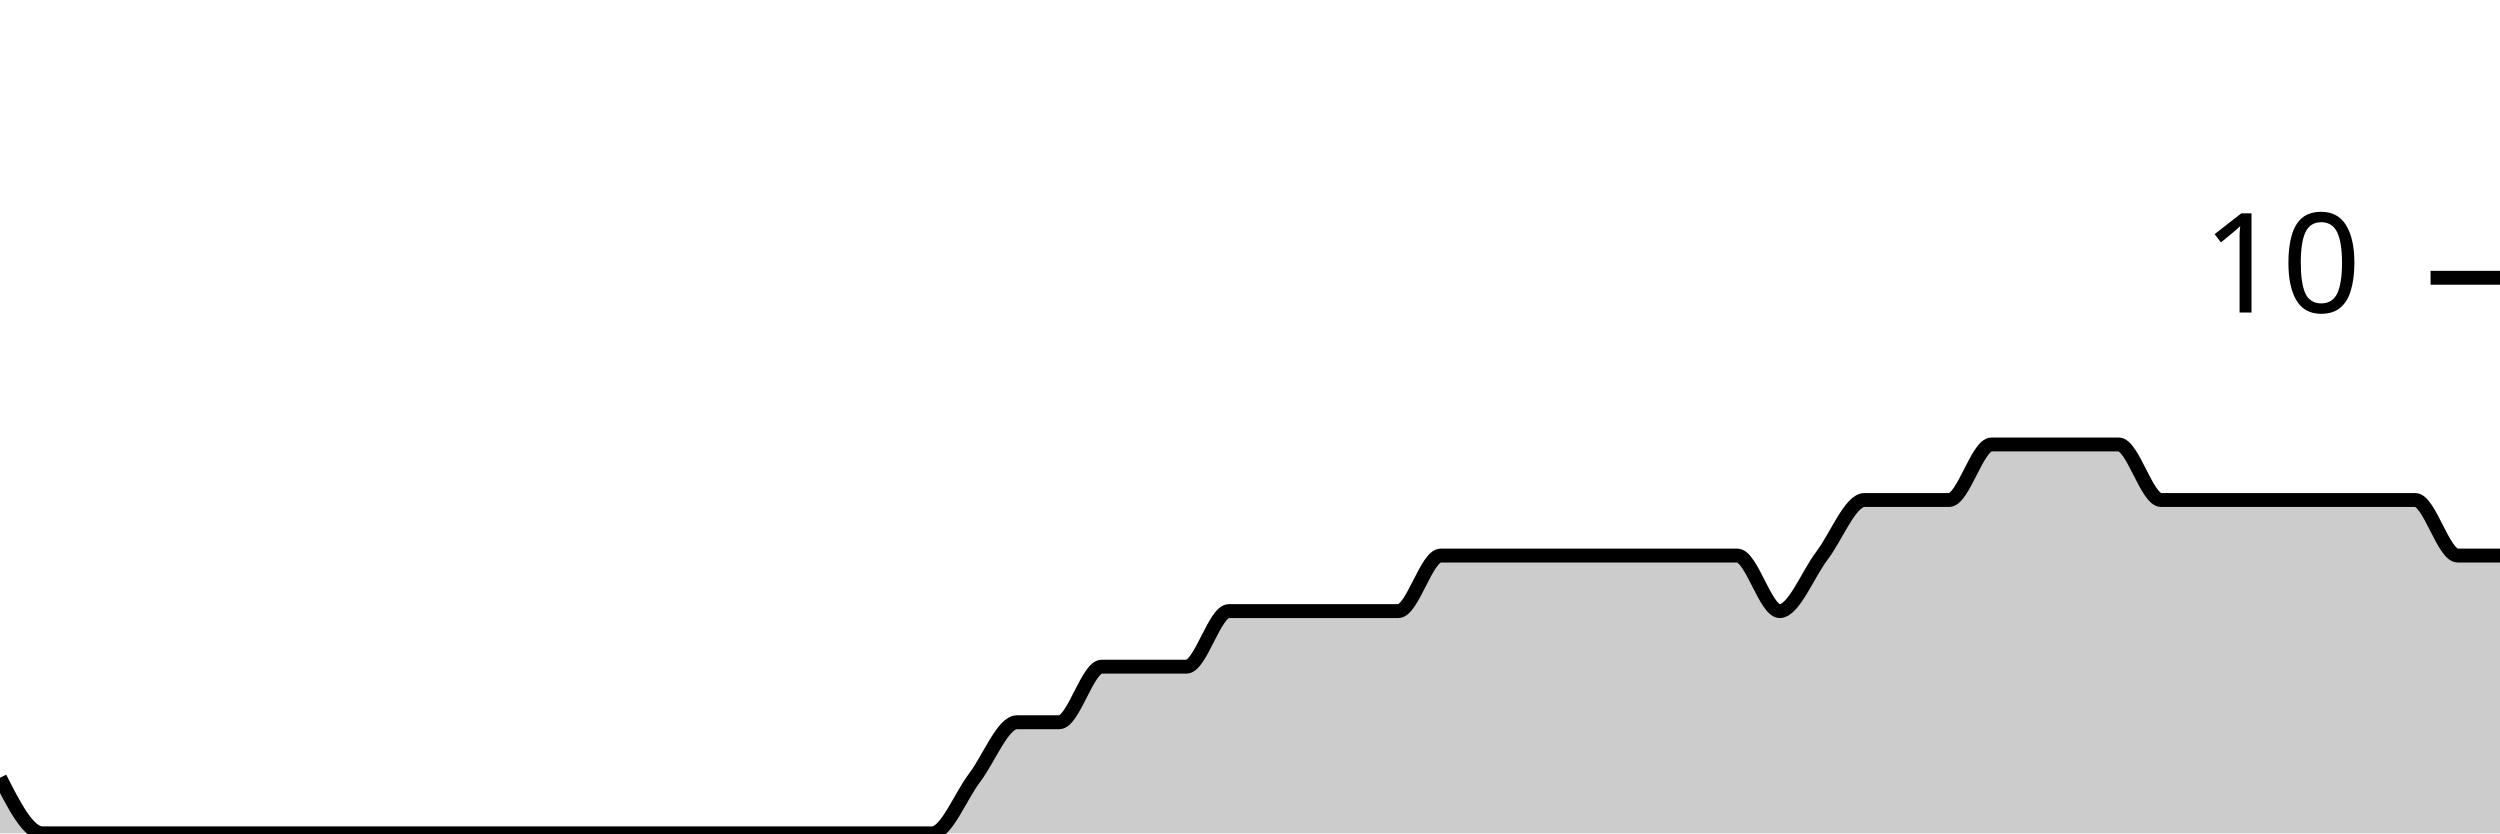
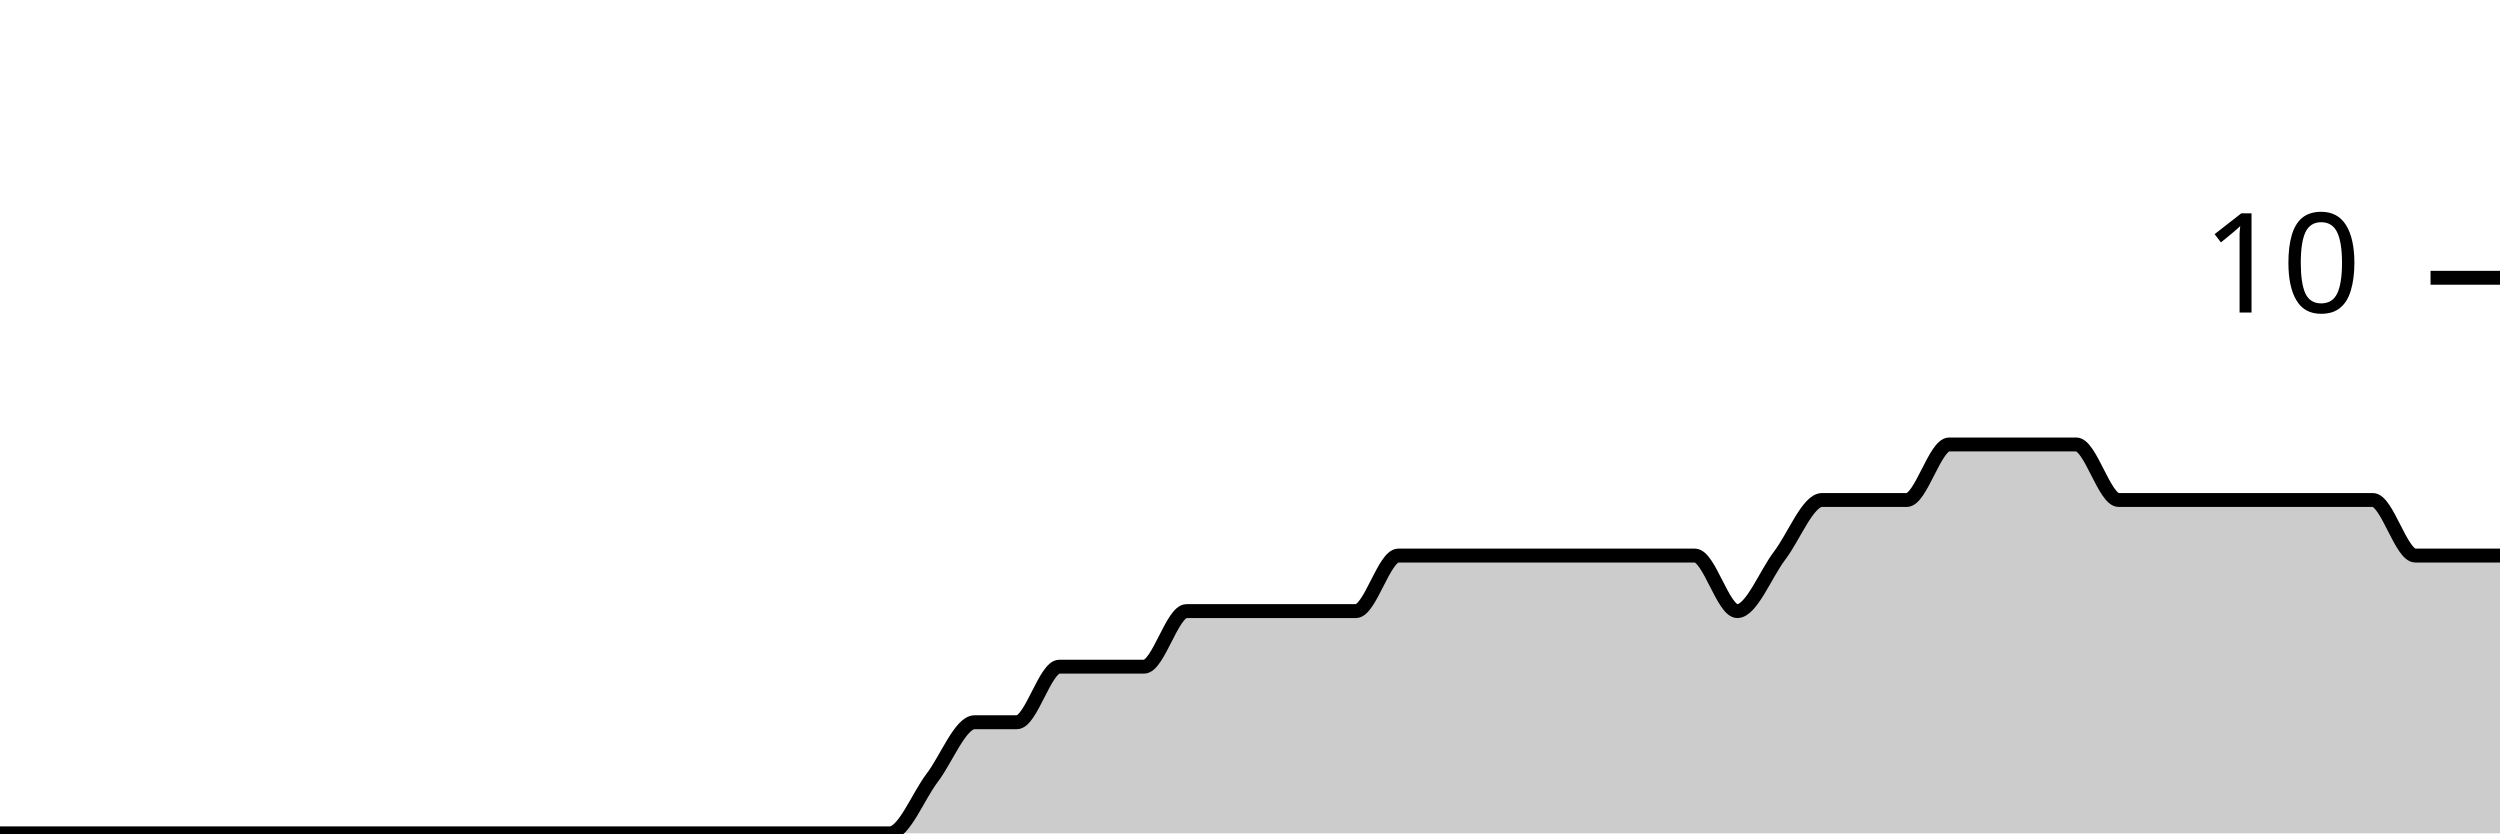
<svg xmlns="http://www.w3.org/2000/svg" viewBox="0 0 180 60">
  <g transform="translate(0,20)">
-     <path class="area" fill="rgba(0, 0, 0, 0.2)" d="M0,36C1.017,38,2.034,40,3.051,40C4.068,40,5.085,40,6.102,40C7.119,40,8.136,40,9.153,40C10.169,40,11.186,40,12.203,40C13.22,40,14.237,40,15.254,40C16.271,40,17.288,40,18.305,40C19.322,40,20.339,40,21.356,40C22.373,40,23.39,40,24.407,40C25.424,40,26.441,40,27.458,40C28.475,40,29.492,40,30.508,40C31.525,40,32.542,40,33.559,40C34.576,40,35.593,40,36.61,40C37.627,40,38.644,40,39.661,40C40.678,40,41.695,40,42.712,40C43.729,40,44.746,40,45.763,40C46.78,40,47.797,40,48.814,40C49.831,40,50.847,40,51.864,40C52.881,40,53.898,40,54.915,40C55.932,40,56.949,40,57.966,40C58.983,40,60,40,61.017,40C62.034,40,63.051,40,64.068,40C65.085,40,66.102,40,67.119,40C68.136,40,69.153,37.333,70.169,36C71.186,34.667,72.203,32,73.22,32C74.237,32,75.254,32,76.271,32C77.288,32,78.305,28,79.322,28C80.339,28,81.356,28,82.373,28C83.39,28,84.407,28,85.424,28C86.441,28,87.458,24,88.475,24C89.492,24,90.508,24,91.525,24C92.542,24,93.559,24,94.576,24C95.593,24,96.61,24,97.627,24C98.644,24,99.661,24,100.678,24C101.695,24,102.712,20,103.729,20C104.746,20,105.763,20,106.78,20C107.797,20,108.814,20,109.831,20C110.847,20,111.864,20,112.881,20C113.898,20,114.915,20,115.932,20C116.949,20,117.966,20,118.983,20C120,20,121.017,20,122.034,20C123.051,20,124.068,20,125.085,20C126.102,20,127.119,24,128.136,24C129.153,24,130.169,21.333,131.186,20C132.203,18.667,133.22,16,134.237,16C135.254,16,136.271,16,137.288,16C138.305,16,139.322,16,140.339,16C141.356,16,142.373,12,143.39,12C144.407,12,145.424,12,146.441,12C147.458,12,148.475,12,149.492,12C150.508,12,151.525,12,152.542,12C153.559,12,154.576,16,155.593,16C156.61,16,157.627,16,158.644,16C159.661,16,160.678,16,161.695,16C162.712,16,163.729,16,164.746,16C165.763,16,166.78,16,167.797,16C168.814,16,169.831,16,170.847,16C171.864,16,172.881,16,173.898,16C174.915,16,175.932,20,176.949,20C177.966,20,178.983,20,180,20L180,40C178.983,40,177.966,40,176.949,40C175.932,40,174.915,40,173.898,40C172.881,40,171.864,40,170.847,40C169.831,40,168.814,40,167.797,40C166.78,40,165.763,40,164.746,40C163.729,40,162.712,40,161.695,40C160.678,40,159.661,40,158.644,40C157.627,40,156.61,40,155.593,40C154.576,40,153.559,40,152.542,40C151.525,40,150.508,40,149.492,40C148.475,40,147.458,40,146.441,40C145.424,40,144.407,40,143.39,40C142.373,40,141.356,40,140.339,40C139.322,40,138.305,40,137.288,40C136.271,40,135.254,40,134.237,40C133.22,40,132.203,40,131.186,40C130.169,40,129.153,40,128.136,40C127.119,40,126.102,40,125.085,40C124.068,40,123.051,40,122.034,40C121.017,40,120,40,118.983,40C117.966,40,116.949,40,115.932,40C114.915,40,113.898,40,112.881,40C111.864,40,110.847,40,109.831,40C108.814,40,107.797,40,106.78,40C105.763,40,104.746,40,103.729,40C102.712,40,101.695,40,100.678,40C99.661,40,98.644,40,97.627,40C96.61,40,95.593,40,94.576,40C93.559,40,92.542,40,91.525,40C90.508,40,89.492,40,88.475,40C87.458,40,86.441,40,85.424,40C84.407,40,83.39,40,82.373,40C81.356,40,80.339,40,79.322,40C78.305,40,77.288,40,76.271,40C75.254,40,74.237,40,73.22,40C72.203,40,71.186,40,70.169,40C69.153,40,68.136,40,67.119,40C66.102,40,65.085,40,64.068,40C63.051,40,62.034,40,61.017,40C60,40,58.983,40,57.966,40C56.949,40,55.932,40,54.915,40C53.898,40,52.881,40,51.864,40C50.847,40,49.831,40,48.814,40C47.797,40,46.78,40,45.763,40C44.746,40,43.729,40,42.712,40C41.695,40,40.678,40,39.661,40C38.644,40,37.627,40,36.61,40C35.593,40,34.576,40,33.559,40C32.542,40,31.525,40,30.508,40C29.492,40,28.475,40,27.458,40C26.441,40,25.424,40,24.407,40C23.39,40,22.373,40,21.356,40C20.339,40,19.322,40,18.305,40C17.288,40,16.271,40,15.254,40C14.237,40,13.22,40,12.203,40C11.186,40,10.169,40,9.153,40C8.136,40,7.119,40,6.102,40C5.085,40,4.068,40,3.051,40C2.034,40,1.017,40,0,40Z" />
-     <path class="line" stroke="black" fill="none" d="M0,36C1.017,38,2.034,40,3.051,40C4.068,40,5.085,40,6.102,40C7.119,40,8.136,40,9.153,40C10.169,40,11.186,40,12.203,40C13.22,40,14.237,40,15.254,40C16.271,40,17.288,40,18.305,40C19.322,40,20.339,40,21.356,40C22.373,40,23.39,40,24.407,40C25.424,40,26.441,40,27.458,40C28.475,40,29.492,40,30.508,40C31.525,40,32.542,40,33.559,40C34.576,40,35.593,40,36.61,40C37.627,40,38.644,40,39.661,40C40.678,40,41.695,40,42.712,40C43.729,40,44.746,40,45.763,40C46.78,40,47.797,40,48.814,40C49.831,40,50.847,40,51.864,40C52.881,40,53.898,40,54.915,40C55.932,40,56.949,40,57.966,40C58.983,40,60,40,61.017,40C62.034,40,63.051,40,64.068,40C65.085,40,66.102,40,67.119,40C68.136,40,69.153,37.333,70.169,36C71.186,34.667,72.203,32,73.22,32C74.237,32,75.254,32,76.271,32C77.288,32,78.305,28,79.322,28C80.339,28,81.356,28,82.373,28C83.39,28,84.407,28,85.424,28C86.441,28,87.458,24,88.475,24C89.492,24,90.508,24,91.525,24C92.542,24,93.559,24,94.576,24C95.593,24,96.61,24,97.627,24C98.644,24,99.661,24,100.678,24C101.695,24,102.712,20,103.729,20C104.746,20,105.763,20,106.78,20C107.797,20,108.814,20,109.831,20C110.847,20,111.864,20,112.881,20C113.898,20,114.915,20,115.932,20C116.949,20,117.966,20,118.983,20C120,20,121.017,20,122.034,20C123.051,20,124.068,20,125.085,20C126.102,20,127.119,24,128.136,24C129.153,24,130.169,21.333,131.186,20C132.203,18.667,133.22,16,134.237,16C135.254,16,136.271,16,137.288,16C138.305,16,139.322,16,140.339,16C141.356,16,142.373,12,143.39,12C144.407,12,145.424,12,146.441,12C147.458,12,148.475,12,149.492,12C150.508,12,151.525,12,152.542,12C153.559,12,154.576,16,155.593,16C156.61,16,157.627,16,158.644,16C159.661,16,160.678,16,161.695,16C162.712,16,163.729,16,164.746,16C165.763,16,166.78,16,167.797,16C168.814,16,169.831,16,170.847,16C171.864,16,172.881,16,173.898,16C174.915,16,175.932,20,176.949,20C177.966,20,178.983,20,180,20" />
+     <path class="area" fill="rgba(0, 0, 0, 0.2)" d="M0,40C1.017,40,2.034,40,3.051,40C4.068,40,5.085,40,6.102,40C7.119,40,8.136,40,9.153,40C10.169,40,11.186,40,12.203,40C13.22,40,14.237,40,15.254,40C16.271,40,17.288,40,18.305,40C19.322,40,20.339,40,21.356,40C22.373,40,23.39,40,24.407,40C25.424,40,26.441,40,27.458,40C28.475,40,29.492,40,30.508,40C31.525,40,32.542,40,33.559,40C34.576,40,35.593,40,36.61,40C37.627,40,38.644,40,39.661,40C40.678,40,41.695,40,42.712,40C43.729,40,44.746,40,45.763,40C46.78,40,47.797,40,48.814,40C49.831,40,50.847,40,51.864,40C52.881,40,53.898,40,54.915,40C55.932,40,56.949,40,57.966,40C58.983,40,60,40,61.017,40C62.034,40,63.051,40,64.068,40C65.085,40,66.102,37.333,67.119,36C68.136,34.667,69.153,32,70.169,32C71.186,32,72.203,32,73.22,32C74.237,32,75.254,28,76.271,28C77.288,28,78.305,28,79.322,28C80.339,28,81.356,28,82.373,28C83.39,28,84.407,24,85.424,24C86.441,24,87.458,24,88.475,24C89.492,24,90.508,24,91.525,24C92.542,24,93.559,24,94.576,24C95.593,24,96.61,24,97.627,24C98.644,24,99.661,20,100.678,20C101.695,20,102.712,20,103.729,20C104.746,20,105.763,20,106.78,20C107.797,20,108.814,20,109.831,20C110.847,20,111.864,20,112.881,20C113.898,20,114.915,20,115.932,20C116.949,20,117.966,20,118.983,20C120,20,121.017,20,122.034,20C123.051,20,124.068,24,125.085,24C126.102,24,127.119,21.333,128.136,20C129.153,18.667,130.169,16,131.186,16C132.203,16,133.22,16,134.237,16C135.254,16,136.271,16,137.288,16C138.305,16,139.322,12,140.339,12C141.356,12,142.373,12,143.39,12C144.407,12,145.424,12,146.441,12C147.458,12,148.475,12,149.492,12C150.508,12,151.525,16,152.542,16C153.559,16,154.576,16,155.593,16C156.61,16,157.627,16,158.644,16C159.661,16,160.678,16,161.695,16C162.712,16,163.729,16,164.746,16C165.763,16,166.78,16,167.797,16C168.814,16,169.831,16,170.847,16C171.864,16,172.881,20,173.898,20C174.915,20,175.932,20,176.949,20C177.966,20,178.983,20,180,20L180,40C178.983,40,177.966,40,176.949,40C175.932,40,174.915,40,173.898,40C172.881,40,171.864,40,170.847,40C169.831,40,168.814,40,167.797,40C166.78,40,165.763,40,164.746,40C163.729,40,162.712,40,161.695,40C160.678,40,159.661,40,158.644,40C157.627,40,156.61,40,155.593,40C154.576,40,153.559,40,152.542,40C151.525,40,150.508,40,149.492,40C148.475,40,147.458,40,146.441,40C145.424,40,144.407,40,143.39,40C142.373,40,141.356,40,140.339,40C139.322,40,138.305,40,137.288,40C136.271,40,135.254,40,134.237,40C133.22,40,132.203,40,131.186,40C130.169,40,129.153,40,128.136,40C127.119,40,126.102,40,125.085,40C124.068,40,123.051,40,122.034,40C121.017,40,120,40,118.983,40C117.966,40,116.949,40,115.932,40C114.915,40,113.898,40,112.881,40C111.864,40,110.847,40,109.831,40C108.814,40,107.797,40,106.78,40C105.763,40,104.746,40,103.729,40C102.712,40,101.695,40,100.678,40C99.661,40,98.644,40,97.627,40C96.61,40,95.593,40,94.576,40C93.559,40,92.542,40,91.525,40C90.508,40,89.492,40,88.475,40C87.458,40,86.441,40,85.424,40C84.407,40,83.39,40,82.373,40C81.356,40,80.339,40,79.322,40C78.305,40,77.288,40,76.271,40C75.254,40,74.237,40,73.22,40C72.203,40,71.186,40,70.169,40C69.153,40,68.136,40,67.119,40C66.102,40,65.085,40,64.068,40C63.051,40,62.034,40,61.017,40C60,40,58.983,40,57.966,40C56.949,40,55.932,40,54.915,40C53.898,40,52.881,40,51.864,40C50.847,40,49.831,40,48.814,40C47.797,40,46.78,40,45.763,40C44.746,40,43.729,40,42.712,40C41.695,40,40.678,40,39.661,40C38.644,40,37.627,40,36.61,40C35.593,40,34.576,40,33.559,40C32.542,40,31.525,40,30.508,40C29.492,40,28.475,40,27.458,40C26.441,40,25.424,40,24.407,40C23.39,40,22.373,40,21.356,40C20.339,40,19.322,40,18.305,40C17.288,40,16.271,40,15.254,40C14.237,40,13.22,40,12.203,40C11.186,40,10.169,40,9.153,40C8.136,40,7.119,40,6.102,40C5.085,40,4.068,40,3.051,40C2.034,40,1.017,40,0,40Z" />
+     <path class="line" stroke="black" fill="none" d="M0,40C1.017,40,2.034,40,3.051,40C4.068,40,5.085,40,6.102,40C7.119,40,8.136,40,9.153,40C10.169,40,11.186,40,12.203,40C13.22,40,14.237,40,15.254,40C16.271,40,17.288,40,18.305,40C19.322,40,20.339,40,21.356,40C22.373,40,23.39,40,24.407,40C25.424,40,26.441,40,27.458,40C28.475,40,29.492,40,30.508,40C31.525,40,32.542,40,33.559,40C34.576,40,35.593,40,36.61,40C37.627,40,38.644,40,39.661,40C40.678,40,41.695,40,42.712,40C43.729,40,44.746,40,45.763,40C46.78,40,47.797,40,48.814,40C49.831,40,50.847,40,51.864,40C52.881,40,53.898,40,54.915,40C55.932,40,56.949,40,57.966,40C58.983,40,60,40,61.017,40C62.034,40,63.051,40,64.068,40C65.085,40,66.102,37.333,67.119,36C68.136,34.667,69.153,32,70.169,32C71.186,32,72.203,32,73.22,32C74.237,32,75.254,28,76.271,28C77.288,28,78.305,28,79.322,28C80.339,28,81.356,28,82.373,28C83.39,28,84.407,24,85.424,24C86.441,24,87.458,24,88.475,24C89.492,24,90.508,24,91.525,24C92.542,24,93.559,24,94.576,24C95.593,24,96.61,24,97.627,24C98.644,24,99.661,20,100.678,20C101.695,20,102.712,20,103.729,20C104.746,20,105.763,20,106.78,20C107.797,20,108.814,20,109.831,20C110.847,20,111.864,20,112.881,20C113.898,20,114.915,20,115.932,20C116.949,20,117.966,20,118.983,20C120,20,121.017,20,122.034,20C123.051,20,124.068,24,125.085,24C126.102,24,127.119,21.333,128.136,20C129.153,18.667,130.169,16,131.186,16C132.203,16,133.22,16,134.237,16C135.254,16,136.271,16,137.288,16C138.305,16,139.322,12,140.339,12C141.356,12,142.373,12,143.39,12C144.407,12,145.424,12,146.441,12C147.458,12,148.475,12,149.492,12C150.508,12,151.525,16,152.542,16C153.559,16,154.576,16,155.593,16C156.61,16,157.627,16,158.644,16C159.661,16,160.678,16,161.695,16C162.712,16,163.729,16,164.746,16C165.763,16,166.78,16,167.797,16C168.814,16,169.831,16,170.847,16C171.864,16,172.881,20,173.898,20C174.915,20,175.932,20,176.949,20C177.966,20,178.983,20,180,20" />
    <path class="axis-ceiling" stroke-width="1" stroke="black" fill="none" d="M175,0L180,0" />
    <text class="axis-ceiling-label" font-family="sans-serif" text-anchor="end" font-size="10px" x="170" y="2.5">10</text>
  </g>
</svg>
